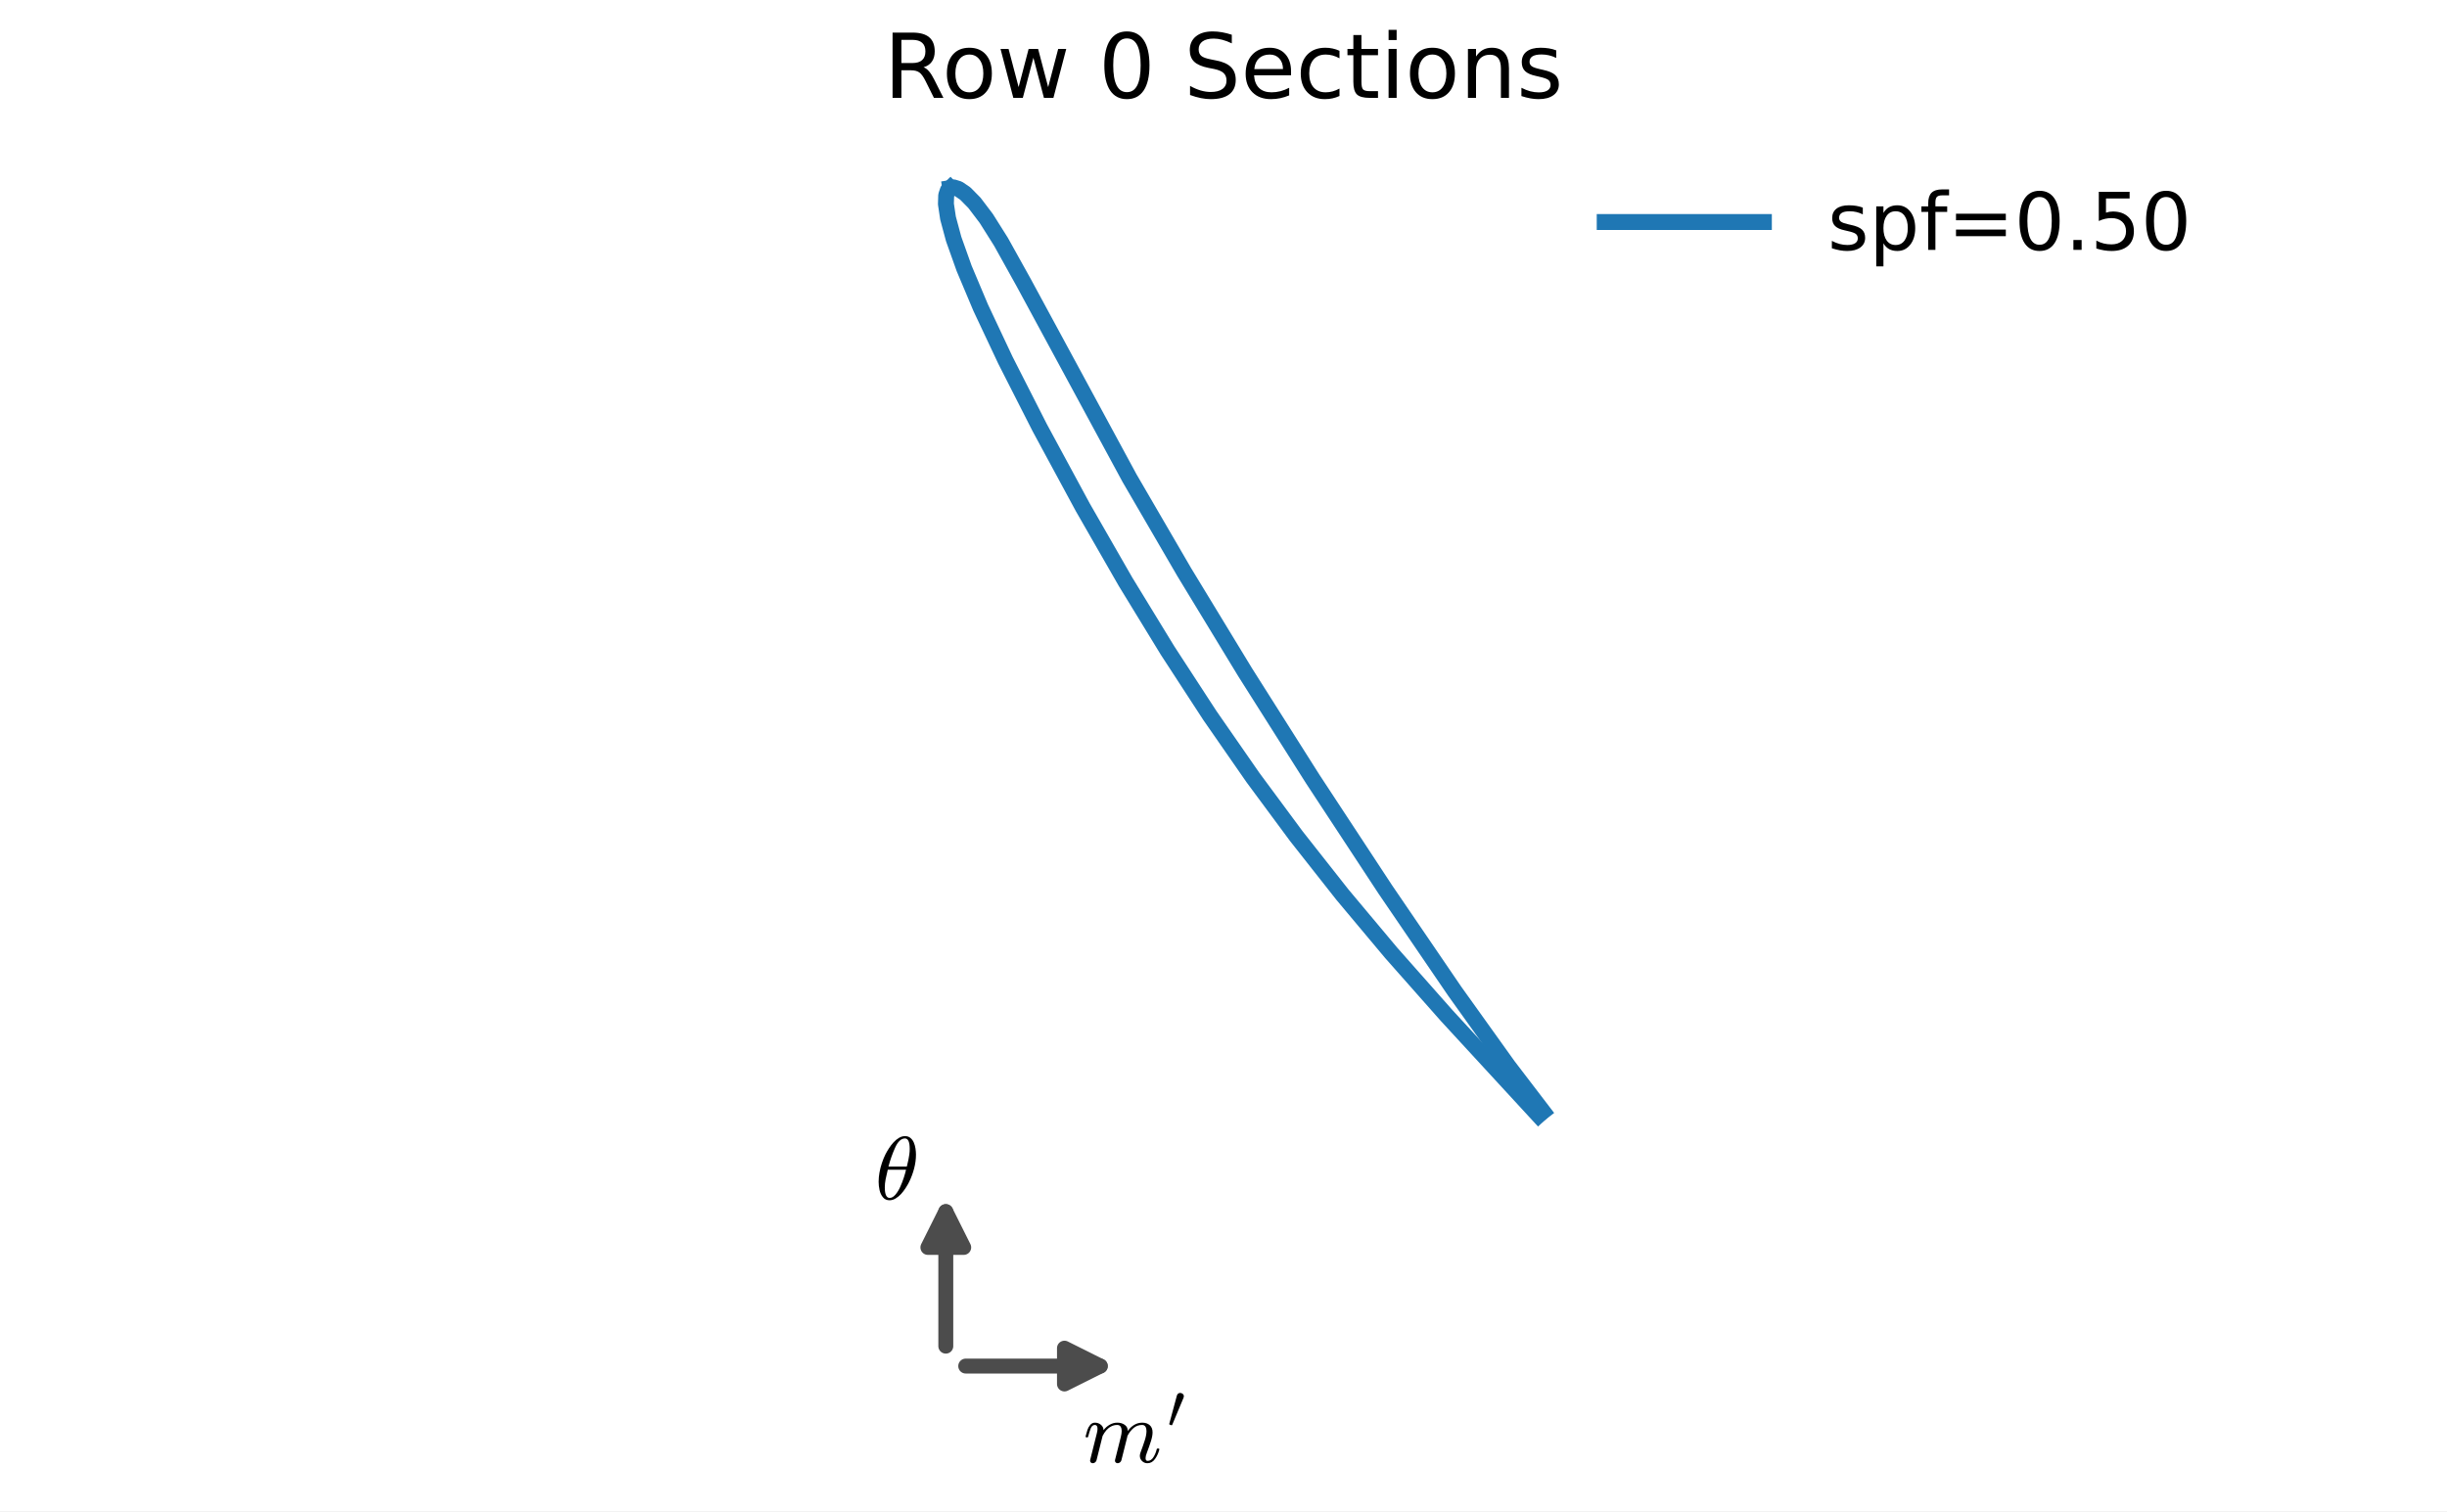
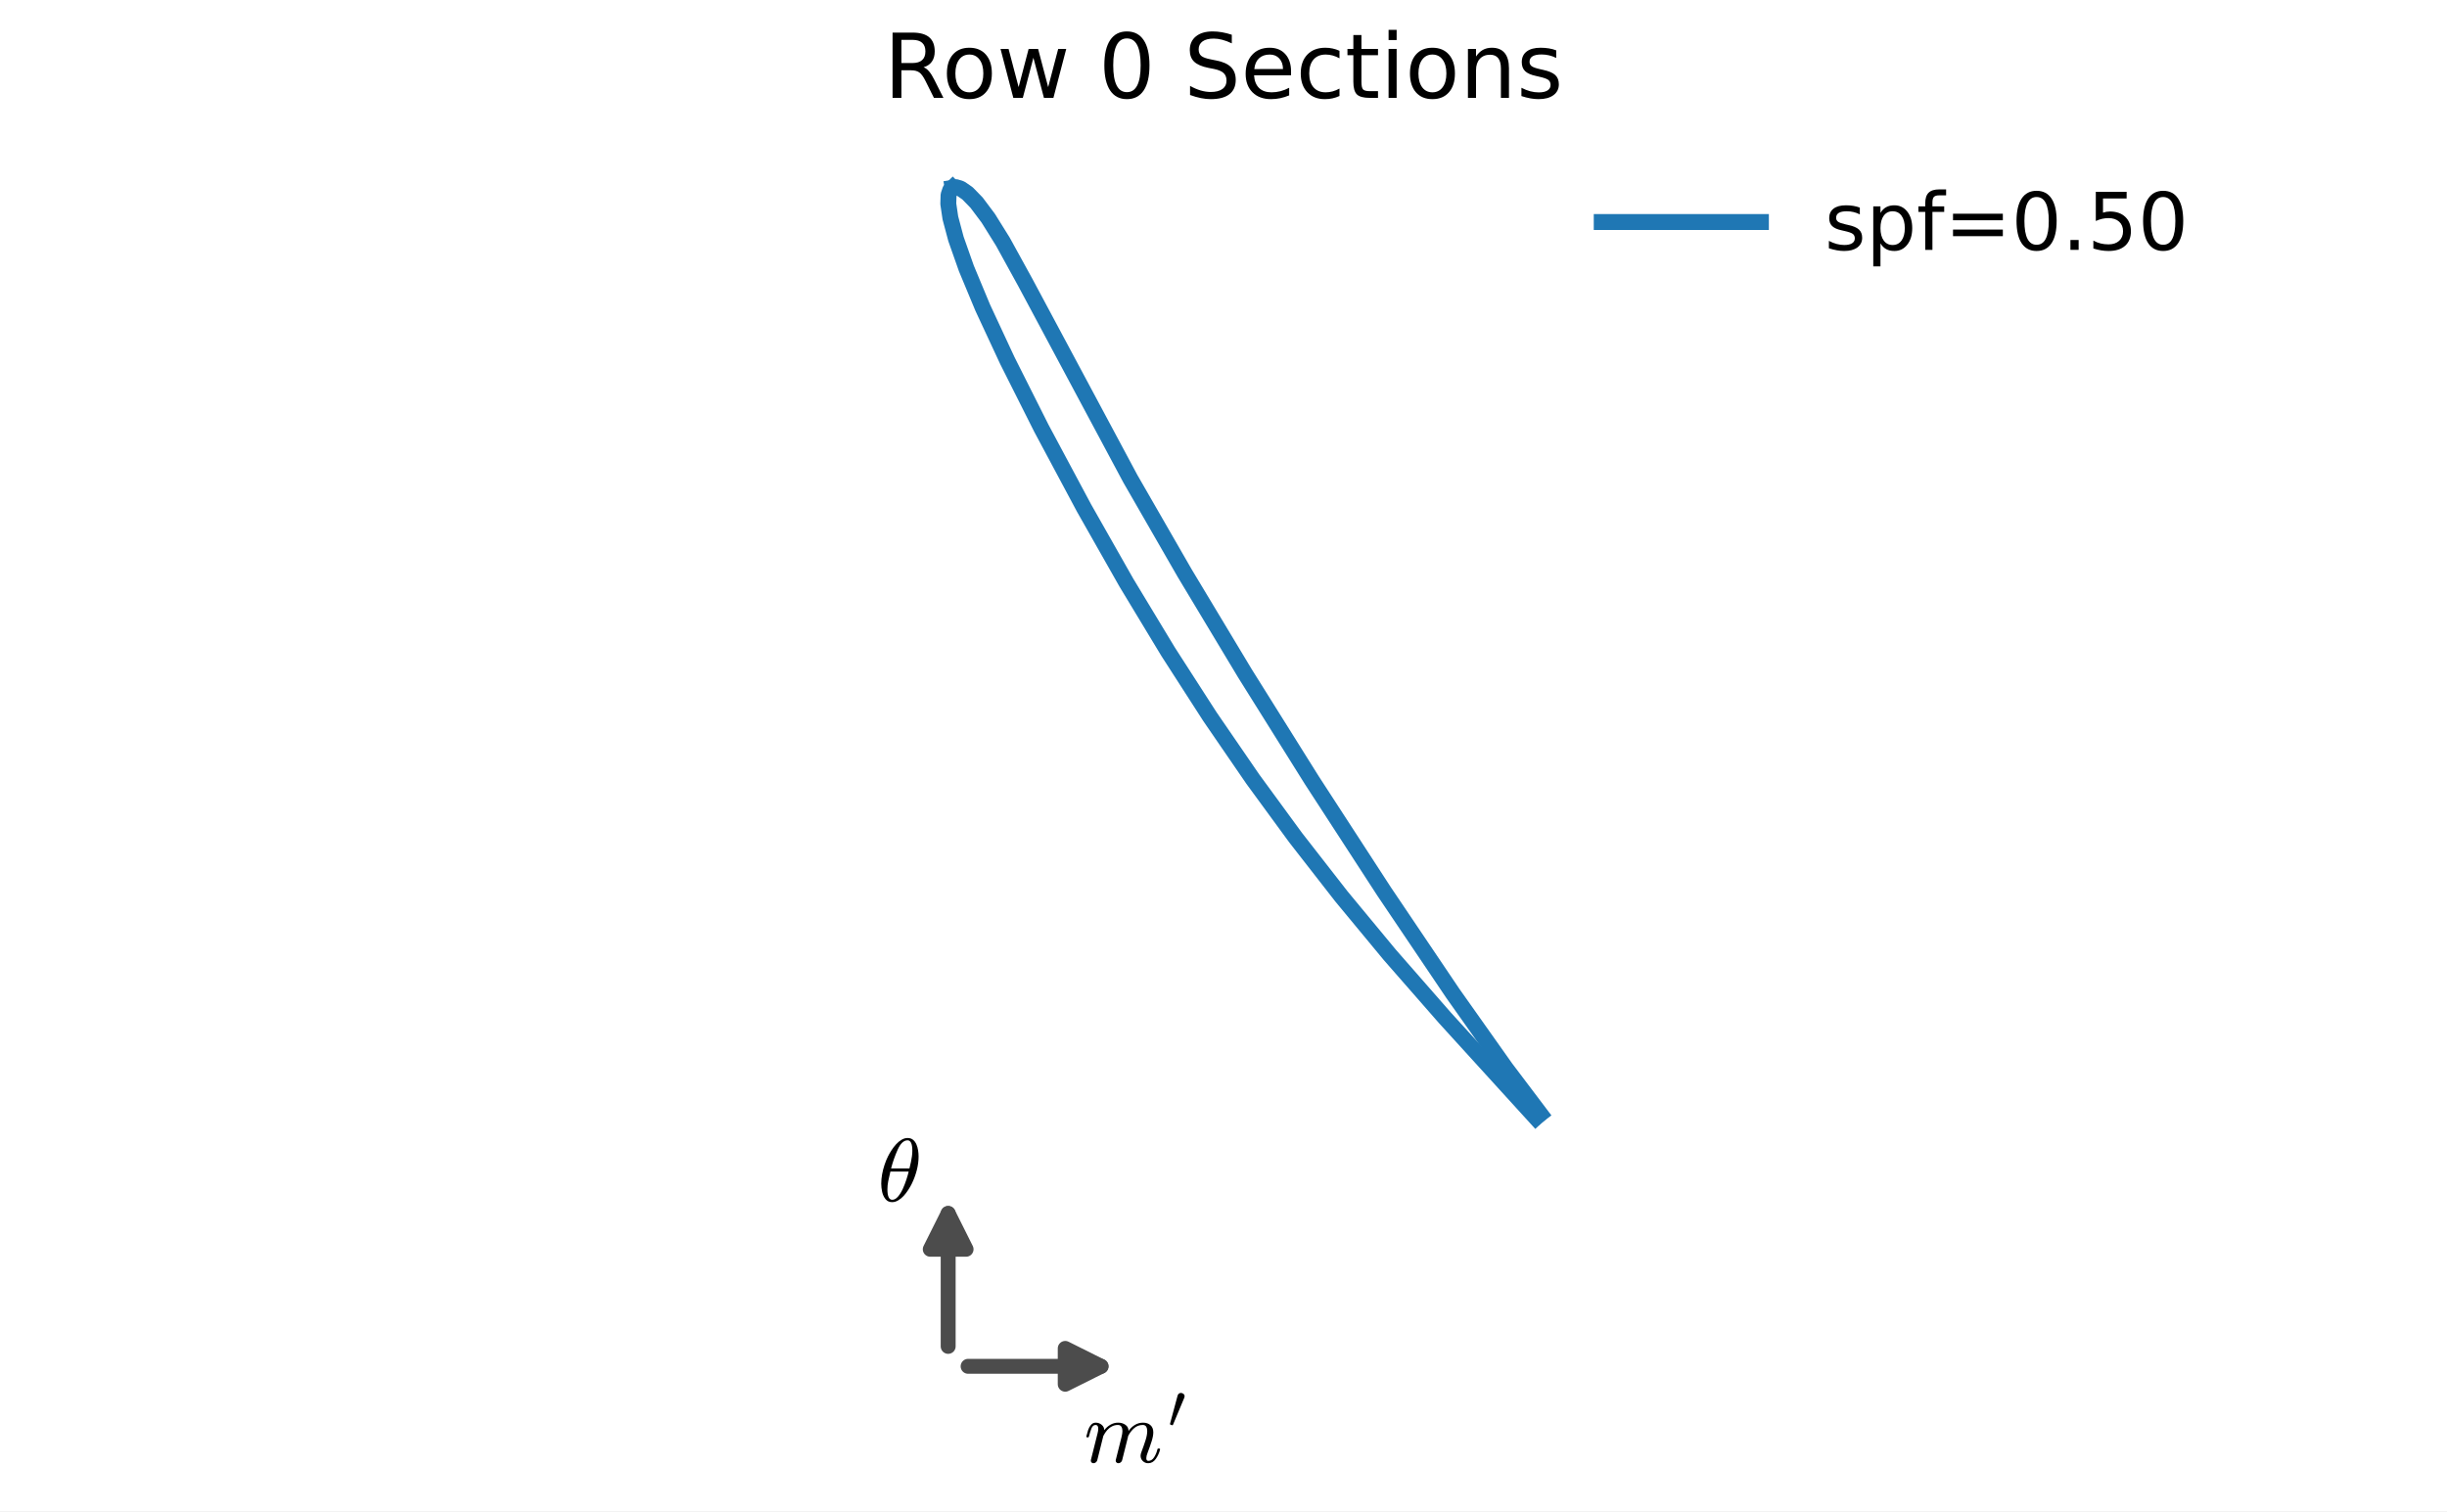
<svg xmlns="http://www.w3.org/2000/svg" xmlns:xlink="http://www.w3.org/1999/xlink" width="245.952pt" height="151.92pt" viewBox="0 0 245.952 151.92" version="1.1">
  <defs>
    <style type="text/css">*{stroke-linejoin: round; stroke-linecap: butt}</style>
  </defs>
  <g id="figure_1">
    <g id="patch_1">
      <path d="M 0 151.92  L 245.952 151.92  L 245.952 0  L 0 0  z " style="fill: #ffffff" />
    </g>
    <g id="axes_1">
      <g id="line2d_1">
-         <path d="M 95.518 18.901  L 95.266 19.145  L 95.103 19.632  L 95.076 20.509  L 95.287 21.922  L 95.855 24.029  L 96.908 26.983  L 98.57 30.928  L 101.061 36.221  L 104.511 43.005  L 108.836 51.002  L 113.127 58.479  L 117.365 65.413  L 121.605 71.924  L 125.944 78.176  L 130.292 84.052  L 134.925 89.932  L 139.832 95.791  L 145.418 102.105  L 154.637 112.117  L 154.637 112.117  " clip-path="url(#p84de7bce1d)" style="fill: none; stroke: #1f77b4; stroke-width: 1.6; stroke-linecap: square" />
+         <path d="M 95.752 18.876  L 95.503 19.12  L 95.341 19.608  L 95.314 20.488  L 95.523 21.905  L 96.086 24.018  L 97.131 26.981  L 98.778 30.937  L 101.248 36.244  L 104.669 43.048  L 108.957 51.067  L 113.211 58.566  L 117.413 65.52  L 121.616 72.05  L 125.919 78.319  L 130.23 84.212  L 134.823 90.108  L 139.688 95.985  L 145.227 102.316  L 154.367 112.357  L 154.367 112.357  " clip-path="url(#pfbae47517b)" style="fill: none; stroke: #1f77b4; stroke-width: 1.6; stroke-linecap: square" />
      </g>
      <g id="line2d_2">
-         <path d="M 95.518 18.901  L 95.863 18.843  L 96.342 18.992  L 97.027 19.461  L 97.946 20.395  L 99.128 21.954  L 100.612 24.31  L 102.88 28.388  L 113.53 48.062  L 119.037 57.527  L 125.149 67.579  L 131.94 78.307  L 139.262 89.45  L 146.222 99.654  L 151.589 107.154  L 155.09 111.734  L 155.09 111.734  " clip-path="url(#p84de7bce1d)" style="fill: none; stroke: #1f77b4; stroke-width: 1.6; stroke-linecap: square" />
+         <path d="M 95.752 18.876  L 96.094 18.818  L 96.57 18.967  L 97.248 19.437  L 98.16 20.374  L 99.331 21.938  L 100.803 24.3  L 103.052 28.389  L 113.61 48.12  L 119.071 57.612  L 125.13 67.692  L 131.864 78.45  L 139.123 89.625  L 146.023 99.858  L 151.345 107.379  L 154.816 111.973  L 154.816 111.973  " clip-path="url(#pfbae47517b)" style="fill: none; stroke: #1f77b4; stroke-width: 1.6; stroke-linecap: square" />
      </g>
      <g id="patch_2">
-         <path d="M 97.066 137.328  Q 104.667 137.328 110.591 137.328  " style="fill: none; stroke: #4c4c4c; stroke-width: 1.5; stroke-linecap: round" />
-         <path d="M 106.991 135.528  L 110.591 137.328  L 106.991 139.128  z " style="fill: #4c4c4c; stroke: #4c4c4c; stroke-width: 1.5; stroke-linecap: round" />
+         <path d="M 97.306 137.353  Q 104.826 137.353 110.668 137.353  " style="fill: none; stroke: #4c4c4c; stroke-width: 1.5; stroke-linecap: round" />
+         <path d="M 107.068 135.553  L 110.668 137.353  L 107.068 139.153  z " style="fill: #4c4c4c; stroke: #4c4c4c; stroke-width: 1.5; stroke-linecap: round" />
      </g>
      <g id="patch_3">
-         <path d="M 95.064 135.326  Q 95.064 127.725 95.064 121.801  " style="fill: none; stroke: #4c4c4c; stroke-width: 1.5; stroke-linecap: round" />
-         <path d="M 93.264 125.401  L 95.064 121.801  L 96.864 125.401  z " style="fill: #4c4c4c; stroke: #4c4c4c; stroke-width: 1.5; stroke-linecap: round" />
+         <path d="M 95.302 135.349  Q 95.302 127.829 95.302 121.986  " style="fill: none; stroke: #4c4c4c; stroke-width: 1.5; stroke-linecap: round" />
+         <path d="M 93.502 125.586  L 95.302 121.986  L 97.102 125.586  z " style="fill: #4c4c4c; stroke: #4c4c4c; stroke-width: 1.5; stroke-linecap: round" />
      </g>
      <g id="text_1">
-         <g transform="translate(108.8723 147.048) scale(0.09 -0.09)">
+         <g transform="translate(108.9465 147.048) scale(0.09 -0.09)">
          <defs>
            <path id="Cmmi10-6d" d="M 494 109  Q 494 147 500 166  L 978 2075  Q 1025 2253 1025 2388  Q 1025 2663 838 2663  Q 638 2663 541 2423  Q 444 2184 353 1819  Q 353 1800 334 1789  Q 316 1778 300 1778  L 225 1778  Q 203 1778 187 1801  Q 172 1825 172 1844  Q 241 2122 305 2315  Q 369 2509 505 2668  Q 641 2828 844 2828  Q 1084 2828 1268 2676  Q 1453 2525 1453 2291  Q 1644 2541 1900 2684  Q 2156 2828 2444 2828  Q 2747 2828 2967 2673  Q 3188 2519 3188 2234  Q 3384 2513 3648 2670  Q 3913 2828 4225 2828  Q 4556 2828 4757 2648  Q 4959 2469 4959 2138  Q 4959 1875 4842 1503  Q 4725 1131 4550 672  Q 4459 450 4459 288  Q 4459 97 4609 97  Q 4859 97 5025 365  Q 5191 634 5259 941  Q 5278 978 5313 978  L 5388 978  Q 5413 978 5430 961  Q 5447 944 5447 922  Q 5447 916 5441 903  Q 5353 541 5136 234  Q 4919 -72 4594 -72  Q 4369 -72 4209 83  Q 4050 238 4050 459  Q 4050 572 4103 709  Q 4284 1191 4404 1569  Q 4525 1947 4525 2234  Q 4525 2413 4453 2538  Q 4381 2663 4213 2663  Q 3863 2663 3606 2448  Q 3350 2234 3163 1881  Q 3150 1819 3144 1784  L 2731 141  Q 2709 53 2632 -9  Q 2556 -72 2463 -72  Q 2388 -72 2330 -22  Q 2272 28 2272 109  Q 2272 147 2278 166  L 2688 1797  Q 2753 2059 2753 2234  Q 2753 2413 2679 2538  Q 2606 2663 2431 2663  Q 2197 2663 2000 2559  Q 1803 2456 1656 2286  Q 1509 2116 1388 1881  L 953 141  Q 931 53 854 -9  Q 778 -72 684 -72  Q 606 -72 550 -22  Q 494 28 494 109  z " transform="scale(0.015625)" />
            <path id="Cmsy10-30" d="M 225 347  Q 184 359 184 409  L 966 3316  Q 1003 3434 1093 3506  Q 1184 3578 1300 3578  Q 1450 3578 1564 3479  Q 1678 3381 1678 3231  Q 1678 3166 1644 3084  L 488 319  Q 466 275 428 275  Q 394 275 320 306  Q 247 338 225 347  z " transform="scale(0.015625)" />
          </defs>
          <use xlink:href="#Cmmi10-6d" transform="translate(0 0.601562)" />
          <use xlink:href="#Cmsy10-30" transform="translate(94.09625 38.86563) scale(0.7)" />
        </g>
      </g>
      <g id="text_2">
-         <g transform="translate(87.95277 120.6034) scale(0.09 -0.09)">
+         <g transform="translate(88.2154 120.7918) scale(0.09 -0.09)">
          <defs>
            <path id="Cmmi10-b5" d="M 1031 -72  Q 741 -72 566 140  Q 391 353 323 653  Q 256 953 256 1247  L 256 1253  Q 256 1572 317 1915  Q 378 2259 493 2601  Q 609 2944 744 3213  Q 838 3400 986 3631  Q 1134 3863 1317 4064  Q 1500 4266 1711 4389  Q 1922 4513 2138 4513  L 2144 4513  Q 2375 4513 2529 4384  Q 2684 4256 2770 4056  Q 2856 3856 2890 3628  Q 2925 3400 2925 3194  Q 2925 2709 2794 2204  Q 2663 1700 2431 1228  Q 2344 1050 2189 809  Q 2034 569 1861 378  Q 1688 188 1472 58  Q 1256 -72 1038 -72  L 1031 -72  z M 1044 97  Q 1256 97 1451 323  Q 1647 550 1794 873  Q 1941 1197 2052 1536  Q 2163 1875 2216 2113  L 909 2113  Q 809 1709 753 1417  Q 697 1125 697 844  Q 697 97 1044 97  z M 959 2338  L 2272 2338  Q 2341 2619 2381 2808  Q 2422 2997 2450 3206  Q 2478 3416 2478 3597  Q 2478 4347 2138 4347  Q 1731 4347 1436 3692  Q 1141 3038 959 2338  z " transform="scale(0.015625)" />
          </defs>
          <use xlink:href="#Cmmi10-b5" transform="translate(0 0.484375)" />
        </g>
      </g>
      <g id="text_3">
        <g transform="translate(88.83084 9.838834) scale(0.09 -0.09)">
          <defs>
            <path id="DejaVuSans-52" d="M 2841 2188  Q 3044 2119 3236 1894  Q 3428 1669 3622 1275  L 4263 0  L 3584 0  L 2988 1197  Q 2756 1666 2539 1819  Q 2322 1972 1947 1972  L 1259 1972  L 1259 0  L 628 0  L 628 4666  L 2053 4666  Q 2853 4666 3247 4331  Q 3641 3997 3641 3322  Q 3641 2881 3436 2590  Q 3231 2300 2841 2188  z M 1259 4147  L 1259 2491  L 2053 2491  Q 2509 2491 2742 2702  Q 2975 2913 2975 3322  Q 2975 3731 2742 3939  Q 2509 4147 2053 4147  L 1259 4147  z " transform="scale(0.015625)" />
            <path id="DejaVuSans-6f" d="M 1959 3097  Q 1497 3097 1228 2736  Q 959 2375 959 1747  Q 959 1119 1226 758  Q 1494 397 1959 397  Q 2419 397 2687 759  Q 2956 1122 2956 1747  Q 2956 2369 2687 2733  Q 2419 3097 1959 3097  z M 1959 3584  Q 2709 3584 3137 3096  Q 3566 2609 3566 1747  Q 3566 888 3137 398  Q 2709 -91 1959 -91  Q 1206 -91 779 398  Q 353 888 353 1747  Q 353 2609 779 3096  Q 1206 3584 1959 3584  z " transform="scale(0.015625)" />
            <path id="DejaVuSans-77" d="M 269 3500  L 844 3500  L 1563 769  L 2278 3500  L 2956 3500  L 3675 769  L 4391 3500  L 4966 3500  L 4050 0  L 3372 0  L 2619 2869  L 1863 0  L 1184 0  L 269 3500  z " transform="scale(0.015625)" />
            <path id="DejaVuSans-20" transform="scale(0.015625)" />
            <path id="DejaVuSans-30" d="M 2034 4250  Q 1547 4250 1301 3770  Q 1056 3291 1056 2328  Q 1056 1369 1301 889  Q 1547 409 2034 409  Q 2525 409 2770 889  Q 3016 1369 3016 2328  Q 3016 3291 2770 3770  Q 2525 4250 2034 4250  z M 2034 4750  Q 2819 4750 3233 4129  Q 3647 3509 3647 2328  Q 3647 1150 3233 529  Q 2819 -91 2034 -91  Q 1250 -91 836 529  Q 422 1150 422 2328  Q 422 3509 836 4129  Q 1250 4750 2034 4750  z " transform="scale(0.015625)" />
            <path id="DejaVuSans-53" d="M 3425 4513  L 3425 3897  Q 3066 4069 2747 4153  Q 2428 4238 2131 4238  Q 1616 4238 1336 4038  Q 1056 3838 1056 3469  Q 1056 3159 1242 3001  Q 1428 2844 1947 2747  L 2328 2669  Q 3034 2534 3370 2195  Q 3706 1856 3706 1288  Q 3706 609 3251 259  Q 2797 -91 1919 -91  Q 1588 -91 1214 -16  Q 841 59 441 206  L 441 856  Q 825 641 1194 531  Q 1563 422 1919 422  Q 2459 422 2753 634  Q 3047 847 3047 1241  Q 3047 1584 2836 1778  Q 2625 1972 2144 2069  L 1759 2144  Q 1053 2284 737 2584  Q 422 2884 422 3419  Q 422 4038 858 4394  Q 1294 4750 2059 4750  Q 2388 4750 2728 4690  Q 3069 4631 3425 4513  z " transform="scale(0.015625)" />
            <path id="DejaVuSans-65" d="M 3597 1894  L 3597 1613  L 953 1613  Q 991 1019 1311 708  Q 1631 397 2203 397  Q 2534 397 2845 478  Q 3156 559 3463 722  L 3463 178  Q 3153 47 2828 -22  Q 2503 -91 2169 -91  Q 1331 -91 842 396  Q 353 884 353 1716  Q 353 2575 817 3079  Q 1281 3584 2069 3584  Q 2775 3584 3186 3129  Q 3597 2675 3597 1894  z M 3022 2063  Q 3016 2534 2758 2815  Q 2500 3097 2075 3097  Q 1594 3097 1305 2825  Q 1016 2553 972 2059  L 3022 2063  z " transform="scale(0.015625)" />
            <path id="DejaVuSans-63" d="M 3122 3366  L 3122 2828  Q 2878 2963 2633 3030  Q 2388 3097 2138 3097  Q 1578 3097 1268 2742  Q 959 2388 959 1747  Q 959 1106 1268 751  Q 1578 397 2138 397  Q 2388 397 2633 464  Q 2878 531 3122 666  L 3122 134  Q 2881 22 2623 -34  Q 2366 -91 2075 -91  Q 1284 -91 818 406  Q 353 903 353 1747  Q 353 2603 823 3093  Q 1294 3584 2113 3584  Q 2378 3584 2631 3529  Q 2884 3475 3122 3366  z " transform="scale(0.015625)" />
            <path id="DejaVuSans-74" d="M 1172 4494  L 1172 3500  L 2356 3500  L 2356 3053  L 1172 3053  L 1172 1153  Q 1172 725 1289 603  Q 1406 481 1766 481  L 2356 481  L 2356 0  L 1766 0  Q 1100 0 847 248  Q 594 497 594 1153  L 594 3053  L 172 3053  L 172 3500  L 594 3500  L 594 4494  L 1172 4494  z " transform="scale(0.015625)" />
            <path id="DejaVuSans-69" d="M 603 3500  L 1178 3500  L 1178 0  L 603 0  L 603 3500  z M 603 4863  L 1178 4863  L 1178 4134  L 603 4134  L 603 4863  z " transform="scale(0.015625)" />
            <path id="DejaVuSans-6e" d="M 3513 2113  L 3513 0  L 2938 0  L 2938 2094  Q 2938 2591 2744 2837  Q 2550 3084 2163 3084  Q 1697 3084 1428 2787  Q 1159 2491 1159 1978  L 1159 0  L 581 0  L 581 3500  L 1159 3500  L 1159 2956  Q 1366 3272 1645 3428  Q 1925 3584 2291 3584  Q 2894 3584 3203 3211  Q 3513 2838 3513 2113  z " transform="scale(0.015625)" />
            <path id="DejaVuSans-73" d="M 2834 3397  L 2834 2853  Q 2591 2978 2328 3040  Q 2066 3103 1784 3103  Q 1356 3103 1142 2972  Q 928 2841 928 2578  Q 928 2378 1081 2264  Q 1234 2150 1697 2047  L 1894 2003  Q 2506 1872 2764 1633  Q 3022 1394 3022 966  Q 3022 478 2636 193  Q 2250 -91 1575 -91  Q 1294 -91 989 -36  Q 684 19 347 128  L 347 722  Q 666 556 975 473  Q 1284 391 1588 391  Q 1994 391 2212 530  Q 2431 669 2431 922  Q 2431 1156 2273 1281  Q 2116 1406 1581 1522  L 1381 1569  Q 847 1681 609 1914  Q 372 2147 372 2553  Q 372 3047 722 3315  Q 1072 3584 1716 3584  Q 2034 3584 2315 3537  Q 2597 3491 2834 3397  z " transform="scale(0.015625)" />
          </defs>
          <use xlink:href="#DejaVuSans-52" />
          <use xlink:href="#DejaVuSans-6f" transform="translate(64.98242 0)" />
          <use xlink:href="#DejaVuSans-77" transform="translate(126.1641 0)" />
          <use xlink:href="#DejaVuSans-20" transform="translate(207.9512 0)" />
          <use xlink:href="#DejaVuSans-30" transform="translate(239.7383 0)" />
          <use xlink:href="#DejaVuSans-20" transform="translate(303.3613 0)" />
          <use xlink:href="#DejaVuSans-53" transform="translate(335.1484 0)" />
          <use xlink:href="#DejaVuSans-65" transform="translate(398.625 0)" />
          <use xlink:href="#DejaVuSans-63" transform="translate(460.1484 0)" />
          <use xlink:href="#DejaVuSans-74" transform="translate(515.1289 0)" />
          <use xlink:href="#DejaVuSans-69" transform="translate(554.3379 0)" />
          <use xlink:href="#DejaVuSans-6f" transform="translate(582.1211 0)" />
          <use xlink:href="#DejaVuSans-6e" transform="translate(643.3027 0)" />
          <use xlink:href="#DejaVuSans-73" transform="translate(706.6816 0)" />
        </g>
      </g>
      <g id="legend_1">
        <g id="line2d_3">
-           <path d="M 161.291 22.318  L 169.291 22.318  L 177.291 22.318  " style="fill: none; stroke: #1f77b4; stroke-width: 1.6; stroke-linecap: square" />
+           <path d="M 160.992 22.318  L 168.992 22.318  L 176.992 22.318  " style="fill: none; stroke: #1f77b4; stroke-width: 1.6; stroke-linecap: square" />
        </g>
        <g id="text_4">
-           <g transform="translate(183.6911 25.11758) scale(0.08 -0.08)">
+           <g transform="translate(183.3916 25.11758) scale(0.08 -0.08)">
            <defs>
              <path id="DejaVuSans-70" d="M 1159 525  L 1159 -1331  L 581 -1331  L 581 3500  L 1159 3500  L 1159 2969  Q 1341 3281 1617 3432  Q 1894 3584 2278 3584  Q 2916 3584 3314 3078  Q 3713 2572 3713 1747  Q 3713 922 3314 415  Q 2916 -91 2278 -91  Q 1894 -91 1617 61  Q 1341 213 1159 525  z M 3116 1747  Q 3116 2381 2855 2742  Q 2594 3103 2138 3103  Q 1681 3103 1420 2742  Q 1159 2381 1159 1747  Q 1159 1113 1420 752  Q 1681 391 2138 391  Q 2594 391 2855 752  Q 3116 1113 3116 1747  z " transform="scale(0.015625)" />
              <path id="DejaVuSans-66" d="M 2375 4863  L 2375 4384  L 1825 4384  Q 1516 4384 1395 4259  Q 1275 4134 1275 3809  L 1275 3500  L 2222 3500  L 2222 3053  L 1275 3053  L 1275 0  L 697 0  L 697 3053  L 147 3053  L 147 3500  L 697 3500  L 697 3744  Q 697 4328 969 4595  Q 1241 4863 1831 4863  L 2375 4863  z " transform="scale(0.015625)" />
              <path id="DejaVuSans-3d" d="M 678 2906  L 4684 2906  L 4684 2381  L 678 2381  L 678 2906  z M 678 1631  L 4684 1631  L 4684 1100  L 678 1100  L 678 1631  z " transform="scale(0.015625)" />
              <path id="DejaVuSans-2e" d="M 684 794  L 1344 794  L 1344 0  L 684 0  L 684 794  z " transform="scale(0.015625)" />
              <path id="DejaVuSans-35" d="M 691 4666  L 3169 4666  L 3169 4134  L 1269 4134  L 1269 2991  Q 1406 3038 1543 3061  Q 1681 3084 1819 3084  Q 2600 3084 3056 2656  Q 3513 2228 3513 1497  Q 3513 744 3044 326  Q 2575 -91 1722 -91  Q 1428 -91 1123 -41  Q 819 9 494 109  L 494 744  Q 775 591 1075 516  Q 1375 441 1709 441  Q 2250 441 2565 725  Q 2881 1009 2881 1497  Q 2881 1984 2565 2268  Q 2250 2553 1709 2553  Q 1456 2553 1204 2497  Q 953 2441 691 2322  L 691 4666  z " transform="scale(0.015625)" />
            </defs>
            <use xlink:href="#DejaVuSans-73" />
            <use xlink:href="#DejaVuSans-70" transform="translate(52.09961 0)" />
            <use xlink:href="#DejaVuSans-66" transform="translate(115.5762 0)" />
            <use xlink:href="#DejaVuSans-3d" transform="translate(150.7812 0)" />
            <use xlink:href="#DejaVuSans-30" transform="translate(234.5703 0)" />
            <use xlink:href="#DejaVuSans-2e" transform="translate(298.1934 0)" />
            <use xlink:href="#DejaVuSans-35" transform="translate(329.9805 0)" />
            <use xlink:href="#DejaVuSans-30" transform="translate(393.6035 0)" />
          </g>
        </g>
      </g>
    </g>
  </g>
  <defs>
-     <clipPath id="p84de7bce1d">
-       <rect x="87.861" y="15.839" width="70.23" height="127.492" />
+     <clipPath id="pfbae47517b">
+       <rect x="88.16" y="15.839" width="69.631" height="127.465" />
    </clipPath>
  </defs>
</svg>
